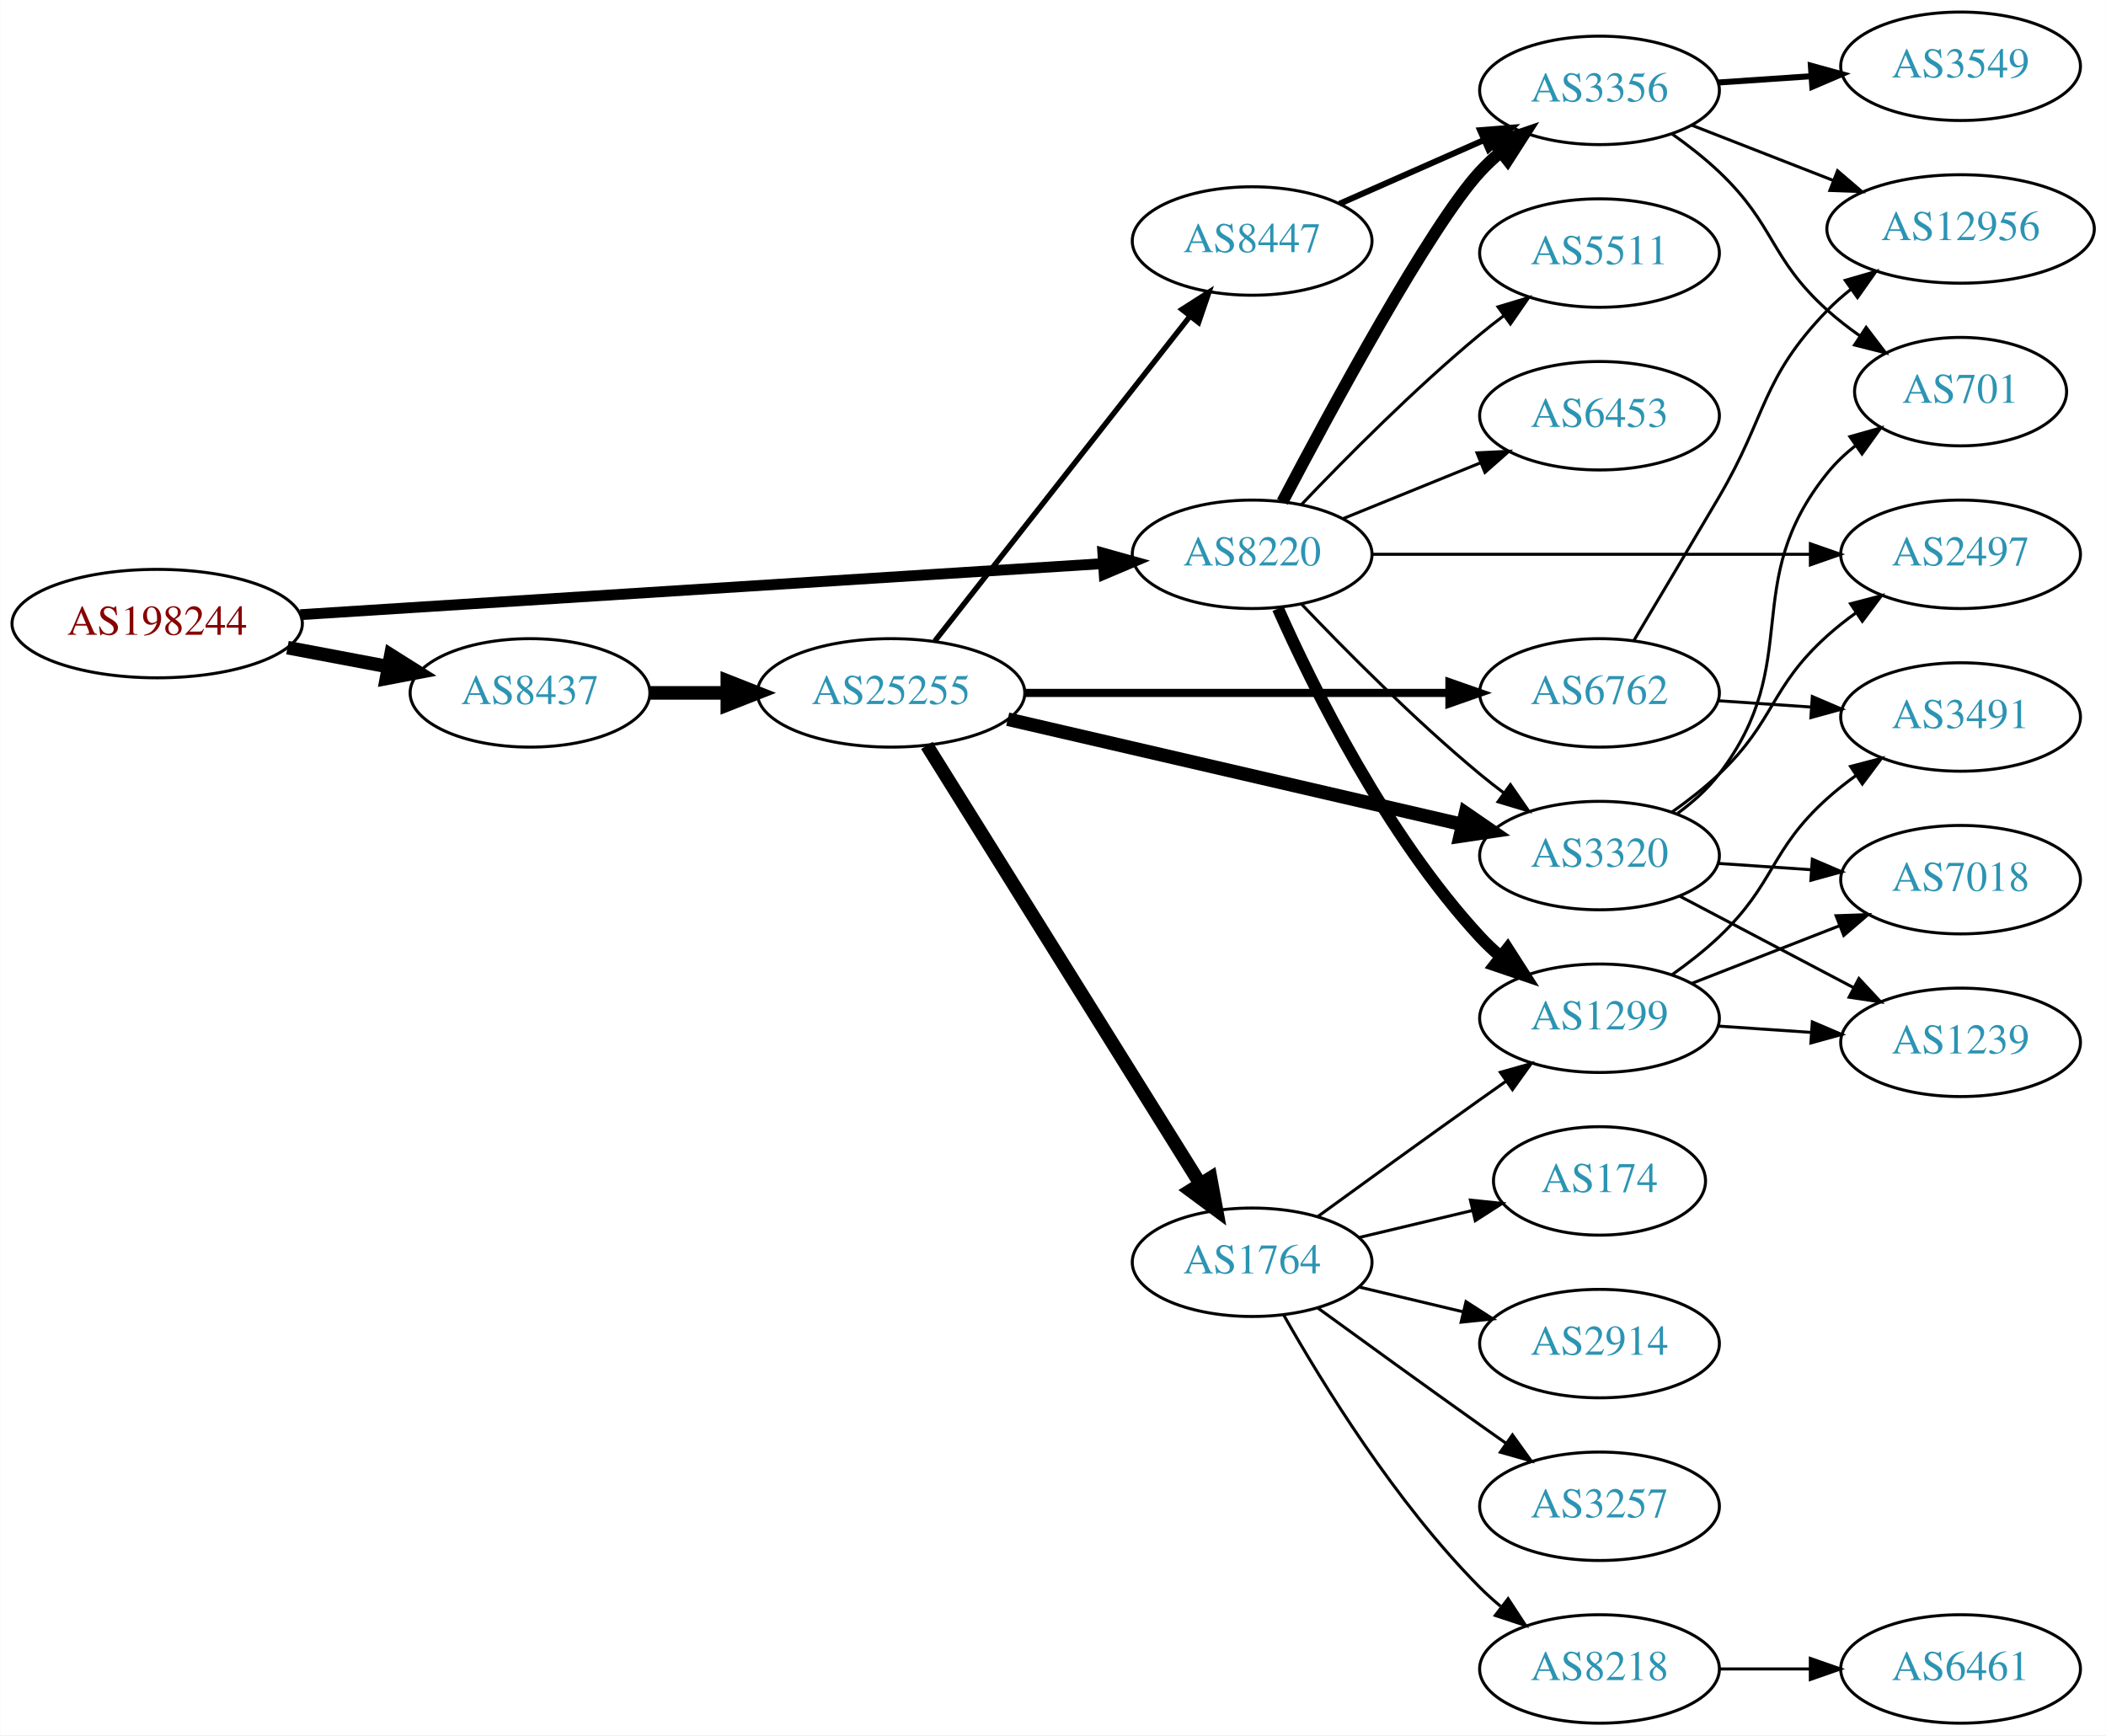
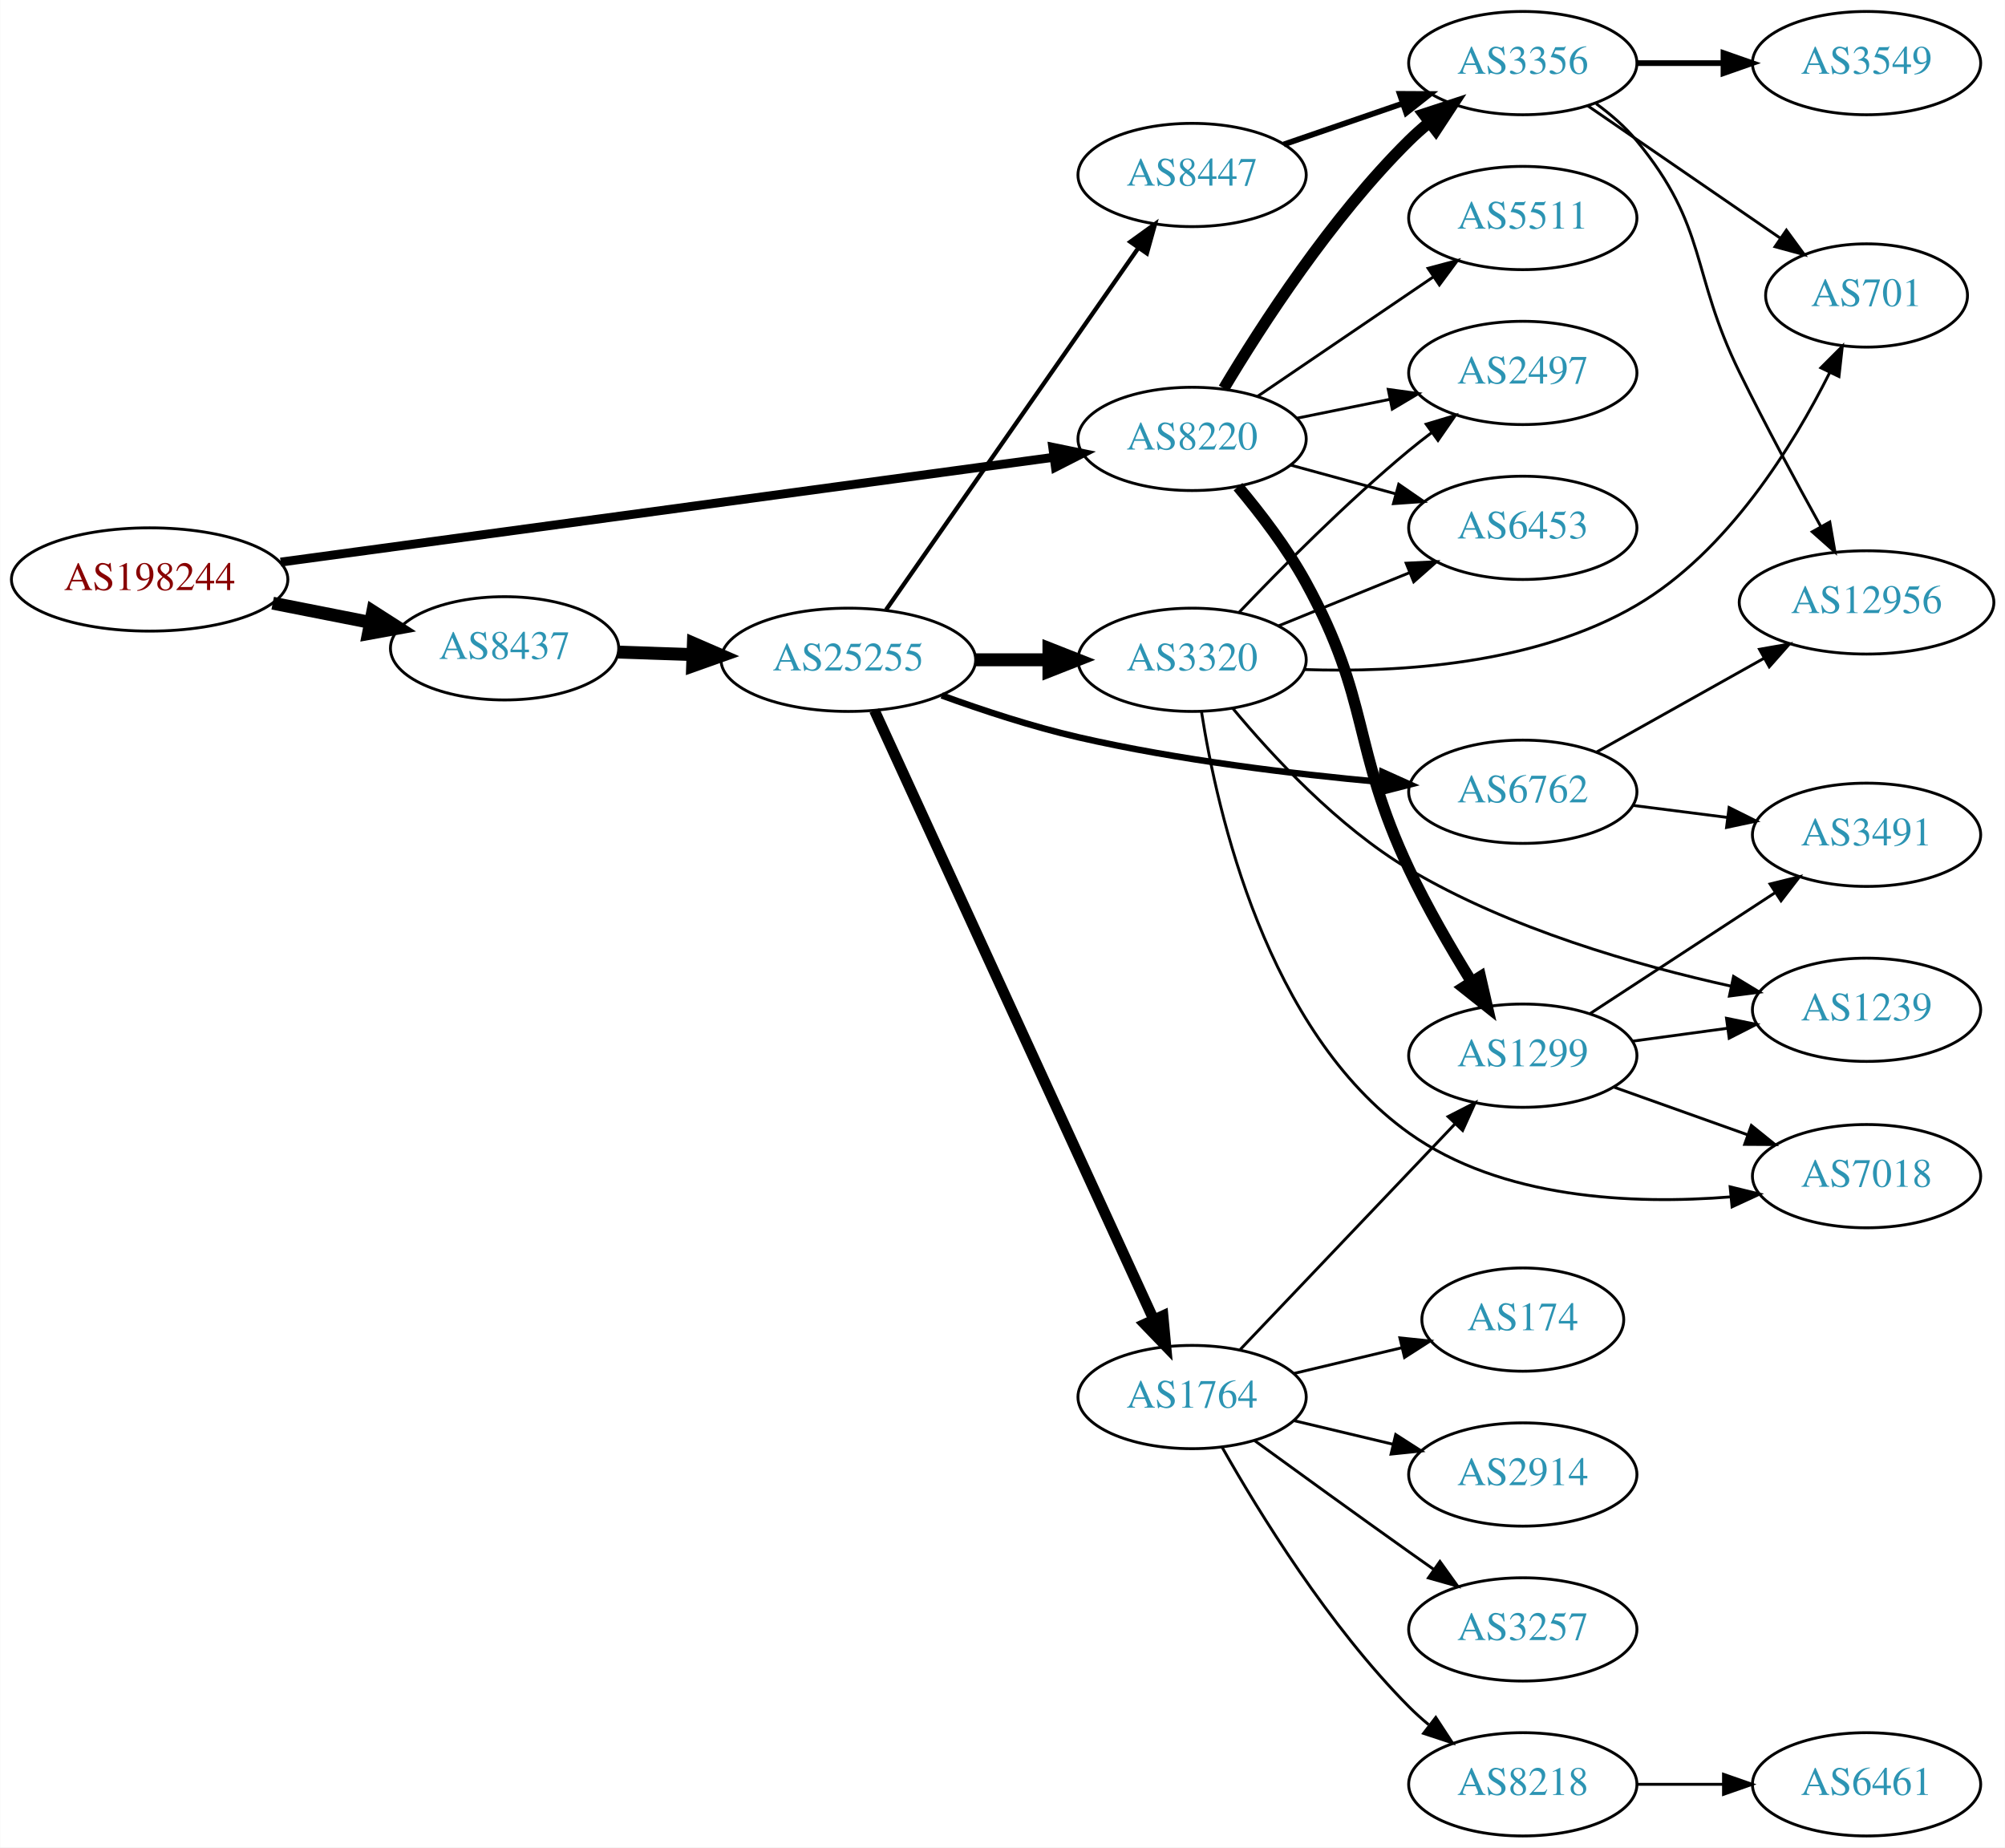
- <svg xmlns="http://www.w3.org/2000/svg" xmlns:xlink="http://www.w3.org/1999/xlink" width="699pt" height="576pt" viewBox="0.00 0.00 698.85 576.00">
-   <g id="graph0" class="graph" transform="scale(1 1) rotate(0) translate(4 572)">
-     <polygon fill="white" stroke="none" points="-4,4 -4,-572 694.855,-572 694.855,4 -4,4" />
+ <svg xmlns="http://www.w3.org/2000/svg" xmlns:xlink="http://www.w3.org/1999/xlink" width="699pt" height="644pt" viewBox="0.00 0.00 698.85 644.00">
+   <g id="graph0" class="graph" transform="scale(1 1) rotate(0) translate(4 640)">
+     <polygon fill="white" stroke="none" points="-4,4 -4,-640 694.855,-640 694.855,4 -4,4" />
    <g id="node1" class="node">
      <g id="a_node1">
        <a xlink:href="/asn/198244" xlink:title="AS198244 ~ Austrian Power Grid AG [AT]">
-           <ellipse fill="#ffffff" stroke="black" cx="48.096" cy="-365" rx="48.192" ry="18" />
-           <text text-anchor="middle" x="48.096" y="-361.3" font-family="Times,serif" font-size="14.00" fill="#880000">AS198244</text>
+           <ellipse fill="#ffffff" stroke="black" cx="48.096" cy="-438" rx="48.192" ry="18" />
+           <text text-anchor="middle" x="48.096" y="-434.3" font-family="Times,serif" font-size="14.00" fill="#880000">AS198244</text>
        </a>
      </g>
    </g>
    <g id="node2" class="node">
      <g id="a_node2">
        <a xlink:href="/asn/8220" xlink:title="AS8220 ~ COLT [GB]">
-           <ellipse fill="#ffffff" stroke="black" cx="411.523" cy="-388" rx="39.794" ry="18" />
-           <text text-anchor="middle" x="411.523" y="-384.3" font-family="Times,serif" font-size="14.00" fill="#2c94b3">AS8220</text>
+           <ellipse fill="#ffffff" stroke="black" cx="411.523" cy="-487" rx="39.794" ry="18" />
+           <text text-anchor="middle" x="411.523" y="-483.3" font-family="Times,serif" font-size="14.00" fill="#2c94b3">AS8220</text>
        </a>
      </g>
    </g>
    <g id="edge1" class="edge">
-       <path fill="none" stroke="black" stroke-width="3.6" d="M95.606,-367.96C164.246,-372.328 292.062,-380.462 361.896,-384.906" />
-       <polygon fill="black" stroke="black" stroke-width="3.6" points="361.974,-388.417 372.176,-385.56 362.419,-381.432 361.974,-388.417" />
+       <path fill="none" stroke="black" stroke-width="3.094" d="M93.776,-444.058C162.311,-453.349 292.803,-471.04 363.005,-480.558" />
+       <polygon fill="black" stroke="black" stroke-width="3.094" points="362.943,-484.081 373.323,-481.957 363.884,-477.145 362.943,-484.081" />
    </g>
    <g id="node3" class="node">
      <g id="a_node3">
        <a xlink:href="/asn/8437" xlink:title="AS8437 ~ Hutchison Drei Austria GmbH [AT]">
-           <ellipse fill="#ffffff" stroke="black" cx="171.838" cy="-342" rx="39.794" ry="18" />
-           <text text-anchor="middle" x="171.838" y="-338.3" font-family="Times,serif" font-size="14.00" fill="#2c94b3">AS8437</text>
+           <ellipse fill="#ffffff" stroke="black" cx="171.838" cy="-414" rx="39.794" ry="18" />
+           <text text-anchor="middle" x="171.838" y="-410.3" font-family="Times,serif" font-size="14.00" fill="#2c94b3">AS8437</text>
        </a>
      </g>
    </g>
    <g id="edge2" class="edge">
-       <path fill="none" stroke="black" stroke-width="4.5" d="M91.334,-357.02C102.165,-354.974 113.868,-352.763 124.877,-350.683" />
-       <polygon fill="black" stroke="black" stroke-width="4.5" points="125.652,-354.544 134.748,-348.818 124.19,-346.806 125.652,-354.544" />
+       <path fill="none" stroke="black" stroke-width="4.5" d="M90.993,-429.741C101.946,-427.581 113.81,-425.242 124.958,-423.045" />
+       <polygon fill="black" stroke="black" stroke-width="4.5" points="125.9,-426.872 134.949,-421.075 124.376,-419.146 125.9,-426.872" />
    </g>
    <g id="node4" class="node">
      <g id="a_node4">
-         <a xlink:href="/asn/1299" xlink:title="AS1299 ~ Telia Carrier [EU]">
-           <ellipse fill="#ffffff" stroke="black" cx="526.816" cy="-234" rx="39.794" ry="18" />
-           <text text-anchor="middle" x="526.816" y="-230.3" font-family="Times,serif" font-size="14.00" fill="#2c94b3">AS1299</text>
+         <a xlink:href="/asn/6453" xlink:title="AS6453 ~ TATA COMMUNICATIONS (AMERICA) INC [US]">
+           <ellipse fill="#ffffff" stroke="black" cx="526.816" cy="-456" rx="39.794" ry="18" />
+           <text text-anchor="middle" x="526.816" y="-452.3" font-family="Times,serif" font-size="14.00" fill="#2c94b3">AS6453</text>
        </a>
      </g>
    </g>
    <g id="edge3" class="edge">
-       <path fill="none" stroke="black" stroke-width="4" d="M420.091,-370.004C431.71,-343.857 455.919,-294.803 487.17,-261 489.201,-258.803 491.44,-256.682 493.787,-254.661" />
-       <polygon fill="black" stroke="black" stroke-width="4" points="496.314,-257.128 502.032,-248.209 492,-251.616 496.314,-257.128" />
+       <path fill="none" stroke="black" d="M445.902,-477.867C457.324,-474.741 470.274,-471.198 482.373,-467.887" />
+       <polygon fill="black" stroke="black" points="483.563,-471.19 492.284,-465.175 481.715,-464.439 483.563,-471.19" />
    </g>
    <g id="node5" class="node">
      <g id="a_node5">
-         <a xlink:href="/asn/3320" xlink:title="AS3320 ~ DTAG [DE]">
-           <ellipse fill="#ffffff" stroke="black" cx="526.816" cy="-288" rx="39.794" ry="18" />
-           <text text-anchor="middle" x="526.816" y="-284.3" font-family="Times,serif" font-size="14.00" fill="#2c94b3">AS3320</text>
+         <a xlink:href="/asn/3356" xlink:title="AS3356 ~ Level 3 Parent, LLC [US]">
+           <ellipse fill="#ffffff" stroke="black" cx="526.816" cy="-618" rx="39.794" ry="18" />
+           <text text-anchor="middle" x="526.816" y="-614.3" font-family="Times,serif" font-size="14.00" fill="#2c94b3">AS3356</text>
        </a>
      </g>
    </g>
    <g id="edge4" class="edge">
-       <path fill="none" stroke="black" d="M427.828,-371.545C442.441,-356.204 465.397,-333.044 487.17,-315 489.69,-312.911 492.367,-310.816 495.089,-308.767" />
-       <polygon fill="black" stroke="black" points="497.249,-311.523 503.282,-302.813 493.134,-305.861 497.249,-311.523" />
+       <path fill="none" stroke="black" stroke-width="4" d="M422.573,-504.569C435.622,-526.427 459.967,-564.142 487.17,-591 489.299,-593.103 491.609,-595.155 494.003,-597.129" />
+       <polygon fill="black" stroke="black" stroke-width="4" points="492.265,-600.206 502.335,-603.498 496.516,-594.644 492.265,-600.206" />
    </g>
    <g id="node6" class="node">
      <g id="a_node6">
-         <a xlink:href="/asn/2497" xlink:title="AS2497 ~ Internet Initiative Japan Inc. [JP]">
-           <ellipse fill="#ffffff" stroke="black" cx="646.659" cy="-388" rx="39.794" ry="18" />
-           <text text-anchor="middle" x="646.659" y="-384.3" font-family="Times,serif" font-size="14.00" fill="#2c94b3">AS2497</text>
+         <a xlink:href="/asn/5511" xlink:title="AS5511 ~ Orange S.A. [FR]">
+           <ellipse fill="#ffffff" stroke="black" cx="526.816" cy="-564" rx="39.794" ry="18" />
+           <text text-anchor="middle" x="526.816" y="-560.3" font-family="Times,serif" font-size="14.00" fill="#2c94b3">AS5511</text>
        </a>
      </g>
    </g>
    <g id="edge5" class="edge">
-       <path fill="none" stroke="black" d="M451.282,-388C491.199,-388 553.517,-388 596.788,-388" />
-       <polygon fill="black" stroke="black" points="596.807,-391.5 606.807,-388 596.807,-384.5 596.807,-391.5" />
+       <path fill="none" stroke="black" d="M434.367,-501.846C451.764,-513.67 476.312,-530.354 495.595,-543.46" />
+       <polygon fill="black" stroke="black" points="493.801,-546.473 504.039,-549.199 497.736,-540.683 493.801,-546.473" />
    </g>
    <g id="node7" class="node">
      <g id="a_node7">
-         <a xlink:href="/asn/3356" xlink:title="AS3356 ~ Level 3 Parent, LLC [US]">
-           <ellipse fill="#ffffff" stroke="black" cx="526.816" cy="-542" rx="39.794" ry="18" />
-           <text text-anchor="middle" x="526.816" y="-538.3" font-family="Times,serif" font-size="14.00" fill="#2c94b3">AS3356</text>
+         <a xlink:href="/asn/1299" xlink:title="AS1299 ~ Telia Carrier [EU]">
+           <ellipse fill="#ffffff" stroke="black" cx="526.816" cy="-272" rx="39.794" ry="18" />
+           <text text-anchor="middle" x="526.816" y="-268.3" font-family="Times,serif" font-size="14.00" fill="#2c94b3">AS1299</text>
        </a>
      </g>
    </g>
    <g id="edge6" class="edge">
-       <path fill="none" stroke="black" stroke-width="4" d="M421.561,-405.414C437.547,-435.844 470.676,-497.159 487.17,-515 489.201,-517.197 491.44,-519.318 493.787,-521.339" />
-       <polygon fill="black" stroke="black" stroke-width="4" points="492,-524.384 502.032,-527.791 496.314,-518.872 492,-524.384" />
+       <path fill="none" stroke="black" stroke-width="4" d="M427.533,-470.342C435.354,-461.031 444.626,-448.927 451.17,-437 473.89,-395.586 467.008,-379.718 487.17,-337 493.448,-323.697 501.634,-309.587 508.855,-297.925" />
+       <polygon fill="black" stroke="black" stroke-width="4" points="512.009,-299.485 514.384,-289.16 506.089,-295.75 512.009,-299.485" />
    </g>
    <g id="node8" class="node">
      <g id="a_node8">
-         <a xlink:href="/asn/5511" xlink:title="AS5511 ~ Orange S.A. [FR]">
-           <ellipse fill="#ffffff" stroke="black" cx="526.816" cy="-488" rx="39.794" ry="18" />
-           <text text-anchor="middle" x="526.816" y="-484.3" font-family="Times,serif" font-size="14.00" fill="#2c94b3">AS5511</text>
+         <a xlink:href="/asn/2497" xlink:title="AS2497 ~ Internet Initiative Japan Inc. [JP]">
+           <ellipse fill="#ffffff" stroke="black" cx="526.816" cy="-510" rx="39.794" ry="18" />
+           <text text-anchor="middle" x="526.816" y="-506.3" font-family="Times,serif" font-size="14.00" fill="#2c94b3">AS2497</text>
        </a>
      </g>
    </g>
    <g id="edge7" class="edge">
-       <path fill="none" stroke="black" d="M427.828,-404.455C442.441,-419.796 465.397,-442.956 487.17,-461 489.69,-463.089 492.367,-465.184 495.089,-467.233" />
-       <polygon fill="black" stroke="black" points="493.134,-470.139 503.282,-473.187 497.249,-464.477 493.134,-470.139" />
+       <path fill="none" stroke="black" d="M448.059,-494.214C458.288,-496.291 469.588,-498.585 480.331,-500.766" />
+       <polygon fill="black" stroke="black" points="479.91,-504.252 490.406,-502.811 481.303,-497.392 479.91,-504.252" />
+     </g>
+     <g id="node15" class="node">
+       <g id="a_node15">
+         <a xlink:href="/asn/25255" xlink:title="AS25255 ~ ==&gt; TELE2 AUSTRIA &lt;== [AT]">
+           <ellipse fill="#ffffff" stroke="black" cx="291.681" cy="-410" rx="44.393" ry="18" />
+           <text text-anchor="middle" x="291.681" y="-406.3" font-family="Times,serif" font-size="14.00" fill="#2c94b3">AS25255</text>
+         </a>
+       </g>
+     </g>
+     <g id="edge14" class="edge">
+       <path fill="none" stroke="black" stroke-width="4.5" d="M211.424,-412.69C219.722,-412.409 228.634,-412.106 237.379,-411.809" />
+       <polygon fill="black" stroke="black" stroke-width="4.5" points="237.661,-415.74 247.522,-411.465 237.394,-407.869 237.661,-415.74" />
    </g>
    <g id="node9" class="node">
      <g id="a_node9">
-         <a xlink:href="/asn/6453" xlink:title="AS6453 ~ TATA COMMUNICATIONS (AMERICA) INC [US]">
-           <ellipse fill="#ffffff" stroke="black" cx="526.816" cy="-434" rx="39.794" ry="18" />
-           <text text-anchor="middle" x="526.816" y="-430.3" font-family="Times,serif" font-size="14.00" fill="#2c94b3">AS6453</text>
+         <a xlink:href="/asn/3549" xlink:title="AS3549 ~ Level 3 Parent, LLC [US]">
+           <ellipse fill="#ffffff" stroke="black" cx="646.659" cy="-618" rx="39.794" ry="18" />
+           <text text-anchor="middle" x="646.659" y="-614.3" font-family="Times,serif" font-size="14.00" fill="#2c94b3">AS3549</text>
        </a>
      </g>
    </g>
    <g id="edge8" class="edge">
-       <path fill="none" stroke="black" d="M441.699,-399.846C455.574,-405.48 472.352,-412.292 487.261,-418.346" />
-       <polygon fill="black" stroke="black" points="486.157,-421.675 496.739,-422.194 488.79,-415.189 486.157,-421.675" />
-     </g>
-     <g id="node16" class="node">
-       <g id="a_node16">
-         <a xlink:href="/asn/25255" xlink:title="AS25255 ~ ==&gt; TELE2 AUSTRIA &lt;== [AT]">
-           <ellipse fill="#ffffff" stroke="black" cx="291.681" cy="-342" rx="44.393" ry="18" />
-           <text text-anchor="middle" x="291.681" y="-338.3" font-family="Times,serif" font-size="14.00" fill="#2c94b3">AS25255</text>
-         </a>
-       </g>
-     </g>
-     <g id="edge15" class="edge">
-       <path fill="none" stroke="black" stroke-width="4.5" d="M211.751,-342C219.853,-342 228.528,-342 237.055,-342" />
-       <polygon fill="black" stroke="black" stroke-width="4.5" points="237.332,-345.938 247.332,-342 237.332,-338.063 237.332,-345.938" />
+       <path fill="none" stroke="black" stroke-width="2" d="M566.729,-618C576.282,-618 586.632,-618 596.594,-618" />
+       <polygon fill="black" stroke="black" stroke-width="2" points="596.787,-621.5 606.787,-618 596.787,-614.5 596.787,-621.5" />
    </g>
    <g id="node10" class="node">
      <g id="a_node10">
-         <a xlink:href="/asn/3491" xlink:title="AS3491 ~ PCCW Global, Inc. [US]">
-           <ellipse fill="#ffffff" stroke="black" cx="646.659" cy="-334" rx="39.794" ry="18" />
-           <text text-anchor="middle" x="646.659" y="-330.3" font-family="Times,serif" font-size="14.00" fill="#2c94b3">AS3491</text>
+         <a xlink:href="/asn/701" xlink:title="AS701 ~ UUNET [US]">
+           <ellipse fill="#ffffff" stroke="black" cx="646.659" cy="-537" rx="35.194" ry="18" />
+           <text text-anchor="middle" x="646.659" y="-533.3" font-family="Times,serif" font-size="14.00" fill="#2c94b3">AS701</text>
        </a>
      </g>
    </g>
    <g id="edge9" class="edge">
-       <path fill="none" stroke="black" d="M550.758,-248.353C556.152,-252.172 561.709,-256.497 566.463,-261 585.311,-278.853 583.164,-289.635 602.463,-307 605.411,-309.653 608.651,-312.205 611.992,-314.609" />
-       <polygon fill="black" stroke="black" points="610.139,-317.582 620.39,-320.259 614.046,-311.773 610.139,-317.582" />
+       <path fill="none" stroke="black" d="M549.43,-603.143C568.268,-590.195 595.747,-571.307 616.523,-557.027" />
+       <polygon fill="black" stroke="black" points="618.713,-559.768 624.972,-551.219 614.748,-553.999 618.713,-559.768" />
    </g>
    <g id="node11" class="node">
      <g id="a_node11">
-         <a xlink:href="/asn/1239" xlink:title="AS1239 ~ Sprint [US]">
-           <ellipse fill="#ffffff" stroke="black" cx="646.659" cy="-226" rx="39.794" ry="18" />
-           <text text-anchor="middle" x="646.659" y="-222.3" font-family="Times,serif" font-size="14.00" fill="#2c94b3">AS1239</text>
+         <a xlink:href="/asn/12956" xlink:title="AS12956 ~ TELXIUS [ES]">
+           <ellipse fill="#ffffff" stroke="black" cx="646.659" cy="-430" rx="44.393" ry="18" />
+           <text text-anchor="middle" x="646.659" y="-426.3" font-family="Times,serif" font-size="14.00" fill="#2c94b3">AS12956</text>
        </a>
      </g>
    </g>
    <g id="edge10" class="edge">
-       <path fill="none" stroke="black" d="M566.076,-231.403C575.955,-230.732 586.722,-230.001 597.052,-229.3" />
-       <polygon fill="black" stroke="black" points="597.447,-232.781 607.187,-228.612 596.973,-225.797 597.447,-232.781" />
+       <path fill="none" stroke="black" d="M552.397,-603.844C557.491,-600.128 562.505,-595.799 566.463,-591 591.527,-560.606 585.091,-545.359 602.463,-510 611.339,-491.933 622.091,-472.013 630.648,-456.57" />
+       <polygon fill="black" stroke="black" points="633.842,-458.028 635.655,-447.59 627.728,-454.619 633.842,-458.028" />
    </g>
    <g id="node12" class="node">
      <g id="a_node12">
        <a xlink:href="/asn/7018" xlink:title="AS7018 ~ AT&amp;T Services, Inc. [US]">
-           <ellipse fill="#ffffff" stroke="black" cx="646.659" cy="-280" rx="39.794" ry="18" />
-           <text text-anchor="middle" x="646.659" y="-276.3" font-family="Times,serif" font-size="14.00" fill="#2c94b3">AS7018</text>
+           <ellipse fill="#ffffff" stroke="black" cx="646.659" cy="-230" rx="39.794" ry="18" />
+           <text text-anchor="middle" x="646.659" y="-226.3" font-family="Times,serif" font-size="14.00" fill="#2c94b3">AS7018</text>
        </a>
      </g>
    </g>
    <g id="edge11" class="edge">
-       <path fill="none" stroke="black" d="M557.553,-245.608C572.346,-251.382 590.424,-258.439 606.345,-264.654" />
-       <polygon fill="black" stroke="black" points="605.343,-268.02 615.931,-268.396 607.889,-261.499 605.343,-268.02" />
-     </g>
-     <g id="edge22" class="edge">
-       <path fill="none" stroke="black" d="M550.758,-302.353C556.152,-306.172 561.709,-310.497 566.463,-315 585.311,-332.853 583.164,-343.635 602.463,-361 605.411,-363.653 608.651,-366.205 611.992,-368.609" />
-       <polygon fill="black" stroke="black" points="610.139,-371.582 620.39,-374.259 614.046,-365.773 610.139,-371.582" />
-     </g>
-     <g id="edge23" class="edge">
-       <path fill="none" stroke="black" d="M553.386,-274.547C570.295,-265.65 592.669,-253.879 611.15,-244.156" />
-       <polygon fill="black" stroke="black" points="612.918,-247.18 620.138,-239.427 609.659,-240.986 612.918,-247.18" />
-     </g>
-     <g id="edge20" class="edge">
-       <path fill="none" stroke="black" d="M566.076,-285.403C575.955,-284.732 586.722,-284.001 597.052,-283.3" />
-       <polygon fill="black" stroke="black" points="597.447,-286.781 607.187,-282.612 596.973,-279.797 597.447,-286.781" />
+       <path fill="none" stroke="black" d="M558.47,-261.075C572.679,-256.01 589.763,-249.922 605.028,-244.481" />
+       <polygon fill="black" stroke="black" points="606.504,-247.671 614.749,-241.017 604.154,-241.077 606.504,-247.671" />
+     </g>
+     <g id="node13" class="node">
+       <g id="a_node13">
+         <a xlink:href="/asn/1239" xlink:title="AS1239 ~ Sprint [US]">
+           <ellipse fill="#ffffff" stroke="black" cx="646.659" cy="-288" rx="39.794" ry="18" />
+           <text text-anchor="middle" x="646.659" y="-284.3" font-family="Times,serif" font-size="14.00" fill="#2c94b3">AS1239</text>
+         </a>
+       </g>
+     </g>
+     <g id="edge12" class="edge">
+       <path fill="none" stroke="black" d="M565.102,-277.062C575.634,-278.492 587.237,-280.068 598.277,-281.567" />
+       <polygon fill="black" stroke="black" points="597.831,-285.038 608.211,-282.916 598.772,-278.102 597.831,-285.038" />
    </g>
    <g id="node14" class="node">
      <g id="a_node14">
-         <a xlink:href="/asn/701" xlink:title="AS701 ~ UUNET [US]">
-           <ellipse fill="#ffffff" stroke="black" cx="646.659" cy="-442" rx="35.194" ry="18" />
-           <text text-anchor="middle" x="646.659" y="-438.3" font-family="Times,serif" font-size="14.00" fill="#2c94b3">AS701</text>
-         </a>
-       </g>
-     </g>
-     <g id="edge21" class="edge">
-       <path fill="none" stroke="black" d="M552.659,-301.948C557.74,-305.674 562.682,-310.06 566.463,-315 595.172,-352.511 572.802,-378.236 602.463,-415 605.149,-418.33 608.362,-421.365 611.808,-424.099" />
-       <polygon fill="black" stroke="black" points="609.93,-427.057 620.13,-429.925 613.945,-421.322 609.93,-427.057" />
-     </g>
-     <g id="node13" class="node">
-       <g id="a_node13">
-         <a xlink:href="/asn/3549" xlink:title="AS3549 ~ Level 3 Parent, LLC [US]">
-           <ellipse fill="#ffffff" stroke="black" cx="646.659" cy="-550" rx="39.794" ry="18" />
-           <text text-anchor="middle" x="646.659" y="-546.3" font-family="Times,serif" font-size="14.00" fill="#2c94b3">AS3549</text>
-         </a>
-       </g>
-     </g>
-     <g id="edge12" class="edge">
-       <path fill="none" stroke="black" stroke-width="2" d="M566.076,-544.597C575.955,-545.268 586.722,-545.999 597.052,-546.7" />
-       <polygon fill="black" stroke="black" stroke-width="2" points="596.973,-550.203 607.187,-547.388 597.447,-543.219 596.973,-550.203" />
+         <a xlink:href="/asn/3491" xlink:title="AS3491 ~ PCCW Global, Inc. [US]">
+           <ellipse fill="#ffffff" stroke="black" cx="646.659" cy="-349" rx="39.794" ry="18" />
+           <text text-anchor="middle" x="646.659" y="-345.3" font-family="Times,serif" font-size="14.00" fill="#2c94b3">AS3491</text>
+         </a>
+       </g>
    </g>
    <g id="edge13" class="edge">
-       <path fill="none" stroke="black" d="M550.758,-527.647C556.152,-523.828 561.709,-519.503 566.463,-515 585.311,-497.147 583.164,-486.365 602.463,-469 605.807,-465.991 609.528,-463.111 613.345,-460.428" />
-       <polygon fill="black" stroke="black" points="615.316,-463.321 621.741,-454.897 611.464,-457.476 615.316,-463.321" />
-     </g>
-     <g id="node15" class="node">
-       <g id="a_node15">
-         <a xlink:href="/asn/12956" xlink:title="AS12956 ~ TELXIUS [ES]">
-           <ellipse fill="#ffffff" stroke="black" cx="646.659" cy="-496" rx="44.393" ry="18" />
-           <text text-anchor="middle" x="646.659" y="-492.3" font-family="Times,serif" font-size="14.00" fill="#2c94b3">AS12956</text>
-         </a>
-       </g>
-     </g>
-     <g id="edge14" class="edge">
-       <path fill="none" stroke="black" d="M557.553,-530.392C571.782,-524.838 589.049,-518.098 604.513,-512.061" />
-       <polygon fill="black" stroke="black" points="605.823,-515.307 613.866,-508.41 603.278,-508.786 605.823,-515.307" />
-     </g>
-     <g id="edge16" class="edge">
-       <path fill="none" stroke="black" stroke-width="4.5" d="M330.397,-333.264C371.645,-323.71 437.69,-308.412 481.41,-298.286" />
-       <polygon fill="black" stroke="black" stroke-width="4.5" points="482.344,-302.111 491.198,-296.018 480.567,-294.439 482.344,-302.111" />
+       <path fill="none" stroke="black" d="M550.259,-286.664C568.524,-298.599 594.501,-315.573 614.737,-328.795" />
+       <polygon fill="black" stroke="black" points="613.014,-331.85 623.299,-334.39 616.843,-325.99 613.014,-331.85" />
+     </g>
+     <g id="node16" class="node">
+       <g id="a_node16">
+         <a xlink:href="/asn/6762" xlink:title="AS6762 ~ TELECOM ITALIA SPARKLE S.p.A. [IT]">
+           <ellipse fill="#ffffff" stroke="black" cx="526.816" cy="-364" rx="39.794" ry="18" />
+           <text text-anchor="middle" x="526.816" y="-360.3" font-family="Times,serif" font-size="14.00" fill="#2c94b3">AS6762</text>
+         </a>
+       </g>
+     </g>
+     <g id="edge15" class="edge">
+       <path fill="none" stroke="black" stroke-width="2.25" d="M324.231,-397.576C338.573,-392.364 355.878,-386.673 371.877,-383 406.775,-374.987 446.951,-370.173 477.507,-367.395" />
+       <polygon fill="black" stroke="black" stroke-width="2.25" points="477.819,-370.881 487.479,-366.53 477.214,-363.908 477.819,-370.881" />
    </g>
    <g id="node17" class="node">
      <g id="a_node17">
        <a xlink:href="/asn/1764" xlink:title="AS1764 ~ NEXTLAYER-AS [AT]">
          <ellipse fill="#ffffff" stroke="black" cx="411.523" cy="-153" rx="39.794" ry="18" />
          <text text-anchor="middle" x="411.523" y="-149.3" font-family="Times,serif" font-size="14.00" fill="#2c94b3">AS1764</text>
        </a>
      </g>
    </g>
-     <g id="edge17" class="edge">
-       <path fill="none" stroke="black" stroke-width="4.5" d="M303.556,-324.558C324.339,-291.225 369.8,-218.314 394.228,-179.134" />
-       <polygon fill="black" stroke="black" stroke-width="4.5" points="397.725,-180.969 399.674,-170.4 391.042,-176.802 397.725,-180.969" />
+     <g id="edge16" class="edge">
+       <path fill="none" stroke="black" stroke-width="3.75" d="M300.78,-392.335C321.005,-348.228 373.83,-233.024 398.055,-180.191" />
+       <polygon fill="black" stroke="black" stroke-width="3.75" points="401.38,-181.337 402.367,-170.788 395.017,-178.419 401.38,-181.337" />
    </g>
    <g id="node18" class="node">
      <g id="a_node18">
-         <a xlink:href="/asn/8447" xlink:title="AS8447 ~ A1 Telekom Austria AG [AT]">
-           <ellipse fill="#ffffff" stroke="black" cx="411.523" cy="-492" rx="39.794" ry="18" />
-           <text text-anchor="middle" x="411.523" y="-488.3" font-family="Times,serif" font-size="14.00" fill="#2c94b3">AS8447</text>
-         </a>
-       </g>
-     </g>
-     <g id="edge18" class="edge">
-       <path fill="none" stroke="black" stroke-width="1.8" d="M306.199,-359.207C326.976,-385.655 366.868,-436.432 390.85,-466.958" />
-       <polygon fill="black" stroke="black" stroke-width="1.8" points="388.233,-469.292 397.163,-474.994 393.737,-464.968 388.233,-469.292" />
+         <a xlink:href="/asn/3320" xlink:title="AS3320 ~ DTAG [DE]">
+           <ellipse fill="#ffffff" stroke="black" cx="411.523" cy="-410" rx="39.794" ry="18" />
+           <text text-anchor="middle" x="411.523" y="-406.3" font-family="Times,serif" font-size="14.00" fill="#2c94b3">AS3320</text>
+         </a>
+       </g>
+     </g>
+     <g id="edge17" class="edge">
+       <path fill="none" stroke="black" stroke-width="4.5" d="M335.892,-410C344.204,-410 352.967,-410 361.449,-410" />
+       <polygon fill="black" stroke="black" stroke-width="4.5" points="361.608,-413.938 371.608,-410 361.608,-406.063 361.608,-413.938" />
    </g>
    <g id="node19" class="node">
      <g id="a_node19">
-         <a xlink:href="/asn/6762" xlink:title="AS6762 ~ TELECOM ITALIA SPARKLE S.p.A. [IT]">
-           <ellipse fill="#ffffff" stroke="black" cx="526.816" cy="-342" rx="39.794" ry="18" />
-           <text text-anchor="middle" x="526.816" y="-338.3" font-family="Times,serif" font-size="14.00" fill="#2c94b3">AS6762</text>
-         </a>
-       </g>
-     </g>
-     <g id="edge19" class="edge">
-       <path fill="none" stroke="black" stroke-width="2.7" d="M335.985,-342C375.924,-342 435.159,-342 476.813,-342" />
-       <polygon fill="black" stroke="black" stroke-width="2.7" points="477.003,-345.5 487.002,-342 477.002,-338.5 477.003,-345.5" />
-     </g>
-     <g id="edge24" class="edge">
-       <path fill="none" stroke="black" d="M433.371,-168.222C448.305,-179.091 468.919,-194.025 487.17,-207 489.99,-209.005 492.933,-211.085 495.881,-213.159" />
-       <polygon fill="black" stroke="black" points="493.908,-216.05 504.106,-218.926 497.927,-210.319 493.908,-216.05" />
+         <a xlink:href="/asn/8447" xlink:title="AS8447 ~ A1 Telekom Austria AG [AT]">
+           <ellipse fill="#ffffff" stroke="black" cx="411.523" cy="-579" rx="39.794" ry="18" />
+           <text text-anchor="middle" x="411.523" y="-575.3" font-family="Times,serif" font-size="14.00" fill="#2c94b3">AS8447</text>
+         </a>
+       </g>
+     </g>
+     <g id="edge18" class="edge">
+       <path fill="none" stroke="black" stroke-width="1.5" d="M304.848,-427.449C325.774,-457.459 368.657,-518.959 392.869,-553.682" />
+       <polygon fill="black" stroke="black" stroke-width="1.5" points="390.007,-555.696 398.597,-561.897 395.749,-551.693 390.007,-555.696" />
+     </g>
+     <g id="edge30" class="edge">
+       <path fill="none" stroke="black" d="M552.52,-377.836C569.456,-387.321 592.163,-400.039 610.917,-410.542" />
+       <polygon fill="black" stroke="black" points="609.328,-413.664 619.763,-415.497 612.749,-407.557 609.328,-413.664" />
+     </g>
+     <g id="edge31" class="edge">
+       <path fill="none" stroke="black" d="M565.102,-359.254C575.634,-357.913 587.237,-356.436 598.277,-355.031" />
+       <polygon fill="black" stroke="black" points="598.733,-358.501 608.211,-353.767 597.849,-351.558 598.733,-358.501" />
+     </g>
+     <g id="edge23" class="edge">
+       <path fill="none" stroke="black" d="M428.276,-169.546C447.723,-189.973 480.937,-224.86 503.129,-248.17" />
+       <polygon fill="black" stroke="black" points="500.767,-250.765 510.197,-255.594 505.837,-245.938 500.767,-250.765" />
    </g>
    <g id="node20" class="node">
      <g id="a_node20">
+         <a xlink:href="/asn/2914" xlink:title="AS2914 ~ NTT America, Inc. [US]">
+           <ellipse fill="#ffffff" stroke="black" cx="526.816" cy="-126" rx="39.794" ry="18" />
+           <text text-anchor="middle" x="526.816" y="-122.3" font-family="Times,serif" font-size="14.00" fill="#2c94b3">AS2914</text>
+         </a>
+       </g>
+     </g>
+     <g id="edge19" class="edge">
+       <path fill="none" stroke="black" d="M447.13,-144.752C458.002,-142.162 470.156,-139.265 481.598,-136.538" />
+       <polygon fill="black" stroke="black" points="482.505,-139.92 491.421,-134.197 480.882,-133.111 482.505,-139.92" />
+     </g>
+     <g id="node21" class="node">
+       <g id="a_node21">
        <a xlink:href="/asn/8218" xlink:title="AS8218 ~ legacy Neotelecoms [FR]">
          <ellipse fill="#ffffff" stroke="black" cx="526.816" cy="-18" rx="39.794" ry="18" />
          <text text-anchor="middle" x="526.816" y="-14.3" font-family="Times,serif" font-size="14.00" fill="#2c94b3">AS8218</text>
        </a>
      </g>
    </g>
-     <g id="edge25" class="edge">
+     <g id="edge20" class="edge">
      <path fill="none" stroke="black" d="M421.983,-135.51C434.765,-112.904 459.197,-73.114 487.17,-45 489.28,-42.879 491.576,-40.812 493.962,-38.829" />
      <polygon fill="black" stroke="black" points="496.477,-41.31 502.277,-32.444 492.214,-35.758 496.477,-41.31" />
    </g>
-     <g id="node21" class="node">
-       <g id="a_node21">
+     <g id="node22" class="node">
+       <g id="a_node22">
+         <a xlink:href="/asn/3257" xlink:title="AS3257 ~ GTT [DE]">
+           <ellipse fill="#ffffff" stroke="black" cx="526.816" cy="-72" rx="39.794" ry="18" />
+           <text text-anchor="middle" x="526.816" y="-68.3" font-family="Times,serif" font-size="14.00" fill="#2c94b3">AS3257</text>
+         </a>
+       </g>
+     </g>
+     <g id="edge21" class="edge">
+       <path fill="none" stroke="black" d="M433.371,-137.778C448.305,-126.909 468.919,-111.975 487.17,-99 489.99,-96.995 492.933,-94.915 495.881,-92.841" />
+       <polygon fill="black" stroke="black" points="497.927,-95.681 504.106,-87.074 493.908,-89.95 497.927,-95.681" />
+     </g>
+     <g id="node23" class="node">
+       <g id="a_node23">
        <a xlink:href="/asn/174" xlink:title="AS174 ~ Cogent Communications [US]">
          <ellipse fill="#ffffff" stroke="black" cx="526.816" cy="-180" rx="35.194" ry="18" />
          <text text-anchor="middle" x="526.816" y="-176.3" font-family="Times,serif" font-size="14.00" fill="#2c94b3">AS174</text>
        </a>
      </g>
    </g>
-     <g id="edge26" class="edge">
+     <g id="edge22" class="edge">
      <path fill="none" stroke="black" d="M447.13,-161.248C458.925,-164.058 472.229,-167.229 484.497,-170.153" />
      <polygon fill="black" stroke="black" points="483.963,-173.624 494.502,-172.537 485.586,-166.814 483.963,-173.624" />
    </g>
-     <g id="node22" class="node">
-       <g id="a_node22">
-         <a xlink:href="/asn/2914" xlink:title="AS2914 ~ NTT America, Inc. [US]">
-           <ellipse fill="#ffffff" stroke="black" cx="526.816" cy="-126" rx="39.794" ry="18" />
-           <text text-anchor="middle" x="526.816" y="-122.3" font-family="Times,serif" font-size="14.00" fill="#2c94b3">AS2914</text>
-         </a>
-       </g>
-     </g>
    <g id="edge27" class="edge">
-       <path fill="none" stroke="black" d="M447.13,-144.752C458.002,-142.162 470.156,-139.265 481.598,-136.538" />
-       <polygon fill="black" stroke="black" points="482.505,-139.92 491.421,-134.197 480.882,-133.111 482.505,-139.92" />
-     </g>
-     <g id="node23" class="node">
-       <g id="a_node23">
-         <a xlink:href="/asn/3257" xlink:title="AS3257 ~ GTT [DE]">
-           <ellipse fill="#ffffff" stroke="black" cx="526.816" cy="-72" rx="39.794" ry="18" />
-           <text text-anchor="middle" x="526.816" y="-68.3" font-family="Times,serif" font-size="14.00" fill="#2c94b3">AS3257</text>
-         </a>
-       </g>
+       <path fill="none" stroke="black" d="M441.699,-421.846C455.574,-427.48 472.352,-434.292 487.261,-440.346" />
+       <polygon fill="black" stroke="black" points="486.157,-443.675 496.739,-444.194 488.79,-437.189 486.157,-443.675" />
+     </g>
+     <g id="edge25" class="edge">
+       <path fill="none" stroke="black" d="M427.828,-426.455C442.441,-441.796 465.397,-464.956 487.17,-483 489.69,-485.089 492.367,-487.184 495.089,-489.233" />
+       <polygon fill="black" stroke="black" points="493.134,-492.139 503.282,-495.187 497.249,-486.477 493.134,-492.139" />
+     </g>
+     <g id="edge26" class="edge">
+       <path fill="none" stroke="black" d="M450.618,-406.607C483.506,-405.477 531.156,-408.292 566.463,-429 598.296,-447.67 621.099,-484.706 633.833,-510.156" />
+       <polygon fill="black" stroke="black" points="630.732,-511.783 638.218,-519.28 637.041,-508.751 630.732,-511.783" />
+     </g>
+     <g id="edge24" class="edge">
+       <path fill="none" stroke="black" d="M414.803,-391.891C420.258,-356.926 437.532,-280.448 487.17,-245 519.375,-222.001 565.136,-220.037 599.214,-222.772" />
+       <polygon fill="black" stroke="black" points="599.097,-226.277 609.387,-223.754 599.769,-219.31 599.097,-226.277" />
    </g>
    <g id="edge28" class="edge">
-       <path fill="none" stroke="black" d="M433.371,-137.778C448.305,-126.909 468.919,-111.975 487.17,-99 489.99,-96.995 492.933,-94.915 495.881,-92.841" />
-       <polygon fill="black" stroke="black" points="497.927,-95.681 504.106,-87.074 493.908,-89.95 497.927,-95.681" />
-     </g>
-     <g id="edge30" class="edge">
-       <path fill="none" stroke="black" stroke-width="2" d="M440.528,-504.36C454.962,-510.73 472.763,-518.586 488.362,-525.47" />
-       <polygon fill="black" stroke="black" stroke-width="2" points="487.179,-528.774 497.741,-529.609 490.005,-522.37 487.179,-528.774" />
-     </g>
-     <g id="edge31" class="edge">
-       <path fill="none" stroke="black" d="M566.076,-339.403C575.955,-338.732 586.722,-338.001 597.052,-337.3" />
-       <polygon fill="black" stroke="black" points="597.447,-340.781 607.187,-336.612 596.973,-333.797 597.447,-340.781" />
-     </g>
-     <g id="edge32" class="edge">
-       <path fill="none" stroke="black" d="M538.199,-359.352C546.007,-372.429 556.952,-390.813 566.463,-407 582.605,-434.472 580.301,-446.105 602.463,-469 604.873,-471.49 607.557,-473.851 610.376,-476.063" />
-       <polygon fill="black" stroke="black" points="608.381,-478.939 618.556,-481.889 612.441,-473.237 608.381,-478.939" />
+       <path fill="none" stroke="black" d="M425.629,-393.162C439.321,-376.644 462.25,-351.838 487.17,-337 522.042,-316.236 566.548,-303.484 599.513,-296.215" />
+       <polygon fill="black" stroke="black" points="600.292,-299.628 609.35,-294.133 598.842,-292.78 600.292,-299.628" />
+     </g>
+     <g id="edge29" class="edge">
+       <path fill="none" stroke="black" stroke-width="2" d="M443.481,-589.657C456.239,-594.049 471.203,-599.2 484.849,-603.897" />
+       <polygon fill="black" stroke="black" stroke-width="2" points="483.907,-607.275 494.502,-607.22 486.186,-600.656 483.907,-607.275" />
    </g>
    <g id="node24" class="node">
      <g id="a_node24">
        <a xlink:href="/asn/6461" xlink:title="AS6461 ~ Zayo Bandwidth [US]">
          <ellipse fill="#ffffff" stroke="black" cx="646.659" cy="-18" rx="39.794" ry="18" />
          <text text-anchor="middle" x="646.659" y="-14.3" font-family="Times,serif" font-size="14.00" fill="#2c94b3">AS6461</text>
        </a>
      </g>
    </g>
-     <g id="edge29" class="edge">
+     <g id="edge32" class="edge">
      <path fill="none" stroke="black" d="M566.729,-18C576.282,-18 586.632,-18 596.594,-18" />
      <polygon fill="black" stroke="black" points="596.787,-21.5 606.787,-18 596.787,-14.5 596.787,-21.5" />
    </g>
  </g>
</svg>
